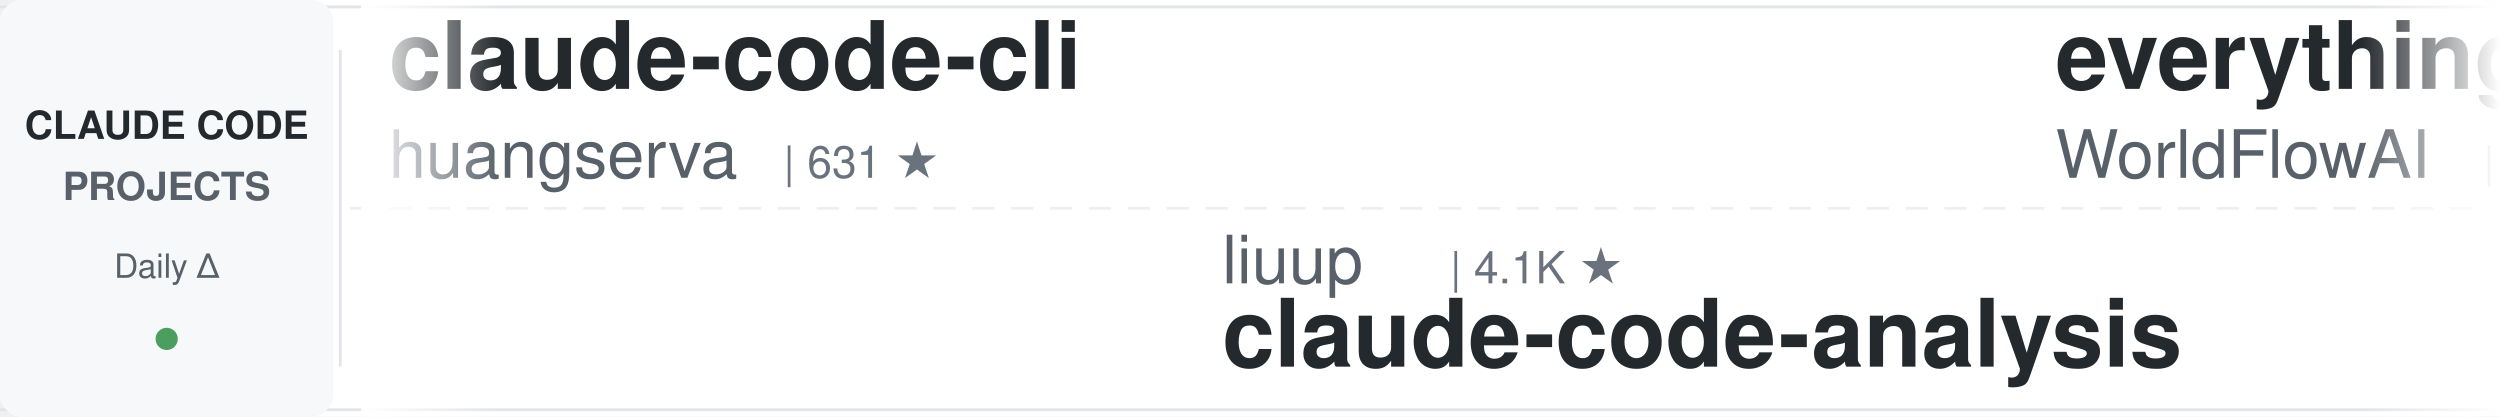
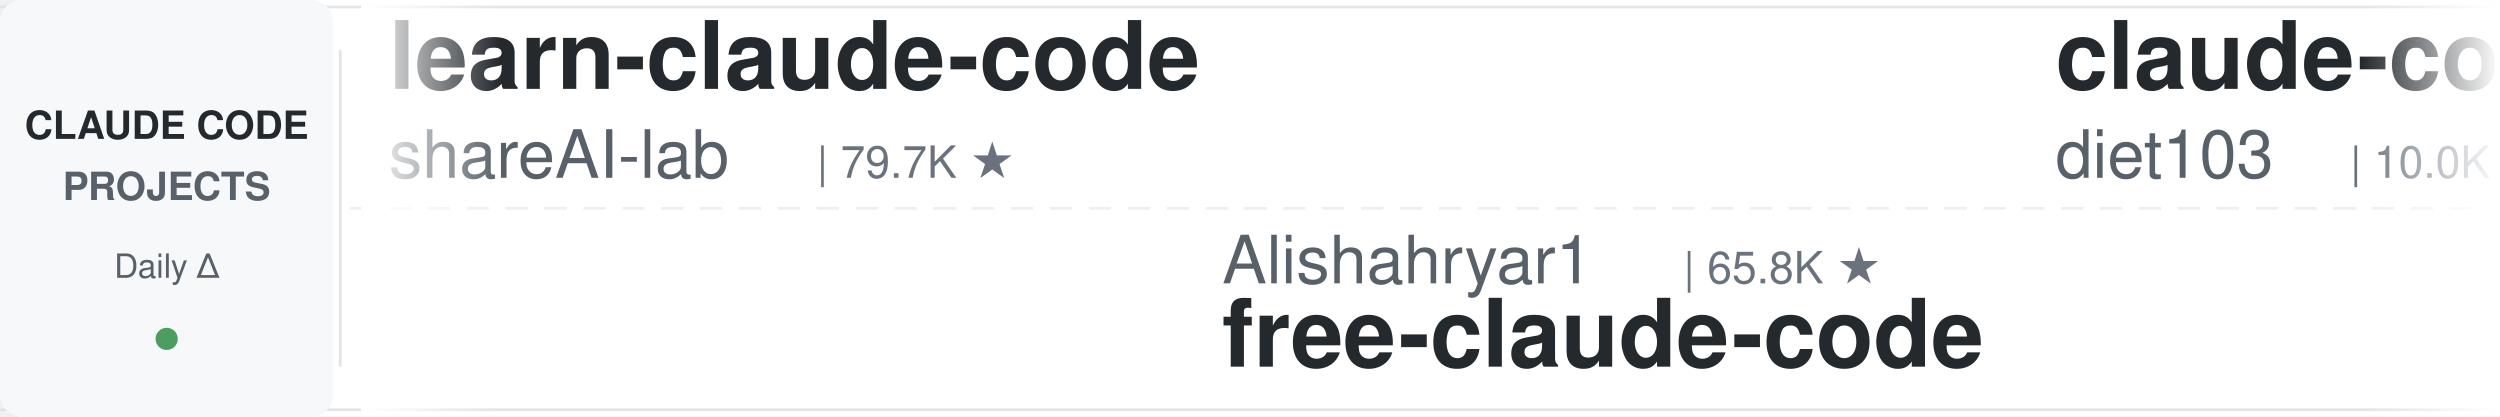
<svg xmlns="http://www.w3.org/2000/svg" width="900" height="150">
  <defs>
    <linearGradient id="leftFade" x1="0%" y1="0%" x2="100%" y2="0%">
      <stop offset="0%" style="stop-color:#ffffff;stop-opacity:1" />
      <stop offset="100%" style="stop-color:#ffffff;stop-opacity:0" />
    </linearGradient>
    <linearGradient id="rightFade" x1="0%" y1="0%" x2="100%" y2="0%">
      <stop offset="0%" style="stop-color:#ffffff;stop-opacity:0" />
      <stop offset="100%" style="stop-color:#ffffff;stop-opacity:1" />
    </linearGradient>
  </defs>
  <rect width="900" height="150" fill="#ffffff" rx="8" />
  <rect x="0" y="2" width="900" height="1" fill="#e1e4e8" />
  <rect x="0" y="147" width="900" height="1" fill="#e1e4e8" />
  <line x1="0" y1="75" x2="900" y2="75" stroke="#e1e4e8" stroke-width="1" stroke-dasharray="8 6" opacity="0.6" />
  <rect x="0" y="0" width="120" height="150" fill="#f6f8fa" rx="8" />
  <text x="60" y="50" font-family="-apple-system, BlinkMacSystemFont, 'Segoe UI', Helvetica, Arial, sans-serif" font-size="14" font-weight="600" fill="#24292e" text-anchor="middle">CLAUDE CODE</text>
  <text x="60" y="72" font-family="-apple-system, BlinkMacSystemFont, 'Segoe UI', Helvetica, Arial, sans-serif" font-size="14" font-weight="600" fill="#586069" text-anchor="middle">PROJECTS</text>
  <text x="60" y="100" font-family="-apple-system, BlinkMacSystemFont, 'Segoe UI', Helvetica, Arial, sans-serif" font-size="12" font-weight="500" fill="#586069" text-anchor="middle">Daily Δ</text>
  <circle cx="60" cy="122" r="4" fill="#22863a" opacity="0.8" />
  <rect x="122" y="18" width="1" height="114" fill="#e1e4e8" />
  <clipPath id="tickerClip">
    <rect x="130" y="0" width="770" height="150" />
  </clipPath>
  <g clip-path="url(#tickerClip)">
    <g id="tickerItems">
      <animateTransform attributeName="transform" attributeType="XML" type="translate" from="0 0" to="-3000 0" dur="54s" repeatCount="indefinite" />
      <g transform="translate(0, 0)">
-         <text x="140" y="32" font-family="-apple-system, BlinkMacSystemFont, 'Segoe UI', Helvetica, Arial, sans-serif" font-size="34" font-weight="600" fill="#24292e">claude-code-cli</text>
-         <text x="140" y="64" font-family="-apple-system, BlinkMacSystemFont, 'Segoe UI', Helvetica, Arial, sans-serif" font-size="24" font-weight="400" fill="#586069">huangserva</text>
-         <text x="282" y="64" font-family="-apple-system, BlinkMacSystemFont, 'Segoe UI', Helvetica, Arial, sans-serif" font-size="16" font-weight="500" fill="#6a737d">| 631 ★</text>
+         <text x="140" y="32" font-family="-apple-system, BlinkMacSystemFont, 'Segoe UI', Helvetica, Arial, sans-serif" font-size="34" font-weight="600" fill="#24292e">learn-claude-code</text>
+         <text x="140" y="64" font-family="-apple-system, BlinkMacSystemFont, 'Segoe UI', Helvetica, Arial, sans-serif" font-size="24" font-weight="400" fill="#586069">shareAI-lab</text>
+         <text x="294" y="64" font-family="-apple-system, BlinkMacSystemFont, 'Segoe UI', Helvetica, Arial, sans-serif" font-size="16" font-weight="500" fill="#6a737d">| 79.7K ★</text>
      </g>
      <g transform="translate(300, 0)">
-         <text x="140" y="102" font-family="-apple-system, BlinkMacSystemFont, 'Segoe UI', Helvetica, Arial, sans-serif" font-size="24" font-weight="400" fill="#586069">liuup</text>
-         <text x="222" y="102" font-family="-apple-system, BlinkMacSystemFont, 'Segoe UI', Helvetica, Arial, sans-serif" font-size="16" font-weight="500" fill="#6a737d">| 4.1K ★</text>
-         <text x="140" y="132" font-family="-apple-system, BlinkMacSystemFont, 'Segoe UI', Helvetica, Arial, sans-serif" font-size="34" font-weight="600" fill="#24292e">claude-code-analysis</text>
+         <text x="140" y="102" font-family="-apple-system, BlinkMacSystemFont, 'Segoe UI', Helvetica, Arial, sans-serif" font-size="24" font-weight="400" fill="#586069">Alishahryar1</text>
+         <text x="306" y="102" font-family="-apple-system, BlinkMacSystemFont, 'Segoe UI', Helvetica, Arial, sans-serif" font-size="16" font-weight="500" fill="#6a737d">| 65.8K ★</text>
+         <text x="140" y="132" font-family="-apple-system, BlinkMacSystemFont, 'Segoe UI', Helvetica, Arial, sans-serif" font-size="34" font-weight="600" fill="#24292e">free-claude-code</text>
      </g>
      <g transform="translate(600, 0)">
-         <text x="140" y="32" font-family="-apple-system, BlinkMacSystemFont, 'Segoe UI', Helvetica, Arial, sans-serif" font-size="34" font-weight="600" fill="#24292e">everything-claude-code</text>
-         <text x="140" y="64" font-family="-apple-system, BlinkMacSystemFont, 'Segoe UI', Helvetica, Arial, sans-serif" font-size="24" font-weight="400" fill="#586069">WorldFlowAI</text>
-         <text x="294" y="64" font-family="-apple-system, BlinkMacSystemFont, 'Segoe UI', Helvetica, Arial, sans-serif" font-size="16" font-weight="500" fill="#6a737d">| 5.7K ★</text>
+         <text x="140" y="32" font-family="-apple-system, BlinkMacSystemFont, 'Segoe UI', Helvetica, Arial, sans-serif" font-size="34" font-weight="600" fill="#24292e">claude-code-infrastructu...</text>
+         <text x="140" y="64" font-family="-apple-system, BlinkMacSystemFont, 'Segoe UI', Helvetica, Arial, sans-serif" font-size="24" font-weight="400" fill="#586069">diet103</text>
+         <text x="246" y="64" font-family="-apple-system, BlinkMacSystemFont, 'Segoe UI', Helvetica, Arial, sans-serif" font-size="16" font-weight="500" fill="#6a737d">| 10.0K ★</text>
      </g>
      <g transform="translate(900, 0)">
-         <text x="140" y="102" font-family="-apple-system, BlinkMacSystemFont, 'Segoe UI', Helvetica, Arial, sans-serif" font-size="24" font-weight="400" fill="#586069">ccplugins</text>
-         <text x="270" y="102" font-family="-apple-system, BlinkMacSystemFont, 'Segoe UI', Helvetica, Arial, sans-serif" font-size="16" font-weight="500" fill="#6a737d">| 992 ★</text>
-         <text x="140" y="132" font-family="-apple-system, BlinkMacSystemFont, 'Segoe UI', Helvetica, Arial, sans-serif" font-size="34" font-weight="600" fill="#24292e">awesome-claude-code-plug...</text>
+         <text x="140" y="102" font-family="-apple-system, BlinkMacSystemFont, 'Segoe UI', Helvetica, Arial, sans-serif" font-size="24" font-weight="400" fill="#586069">oboard</text>
+         <text x="234" y="102" font-family="-apple-system, BlinkMacSystemFont, 'Segoe UI', Helvetica, Arial, sans-serif" font-size="16" font-weight="500" fill="#6a737d">| 3.3K ★</text>
+         <text x="140" y="132" font-family="-apple-system, BlinkMacSystemFont, 'Segoe UI', Helvetica, Arial, sans-serif" font-size="34" font-weight="600" fill="#24292e">claude-code-rev</text>
      </g>
      <g transform="translate(1200, 0)">
-         <text x="140" y="32" font-family="-apple-system, BlinkMacSystemFont, 'Segoe UI', Helvetica, Arial, sans-serif" font-size="34" font-weight="600" fill="#24292e">how-claude-code-works</text>
-         <text x="140" y="64" font-family="-apple-system, BlinkMacSystemFont, 'Segoe UI', Helvetica, Arial, sans-serif" font-size="24" font-weight="400" fill="#586069">Windy3f3f3f3f</text>
-         <text x="318" y="64" font-family="-apple-system, BlinkMacSystemFont, 'Segoe UI', Helvetica, Arial, sans-serif" font-size="16" font-weight="500" fill="#6a737d">| 3.8K ★</text>
+         <text x="140" y="32" font-family="-apple-system, BlinkMacSystemFont, 'Segoe UI', Helvetica, Arial, sans-serif" font-size="34" font-weight="600" fill="#24292e">claude-code-tudou</text>
+         <text x="140" y="64" font-family="-apple-system, BlinkMacSystemFont, 'Segoe UI', Helvetica, Arial, sans-serif" font-size="24" font-weight="400" fill="#586069">AICoderTudou</text>
+         <text x="306" y="64" font-family="-apple-system, BlinkMacSystemFont, 'Segoe UI', Helvetica, Arial, sans-serif" font-size="16" font-weight="500" fill="#6a737d">| 493 ★</text>
      </g>
      <g transform="translate(1500, 0)">
+         <text x="140" y="102" font-family="-apple-system, BlinkMacSystemFont, 'Segoe UI', Helvetica, Arial, sans-serif" font-size="24" font-weight="400" fill="#586069">JrCx7scC</text>
+         <text x="258" y="102" font-family="-apple-system, BlinkMacSystemFont, 'Segoe UI', Helvetica, Arial, sans-serif" font-size="16" font-weight="500" fill="#6a737d">| 375 ★</text>
+         <text x="140" y="132" font-family="-apple-system, BlinkMacSystemFont, 'Segoe UI', Helvetica, Arial, sans-serif" font-size="34" font-weight="600" fill="#24292e">claude-code-source</text>
+       </g>
+       <g transform="translate(1800, 0)">
+         <text x="140" y="32" font-family="-apple-system, BlinkMacSystemFont, 'Segoe UI', Helvetica, Arial, sans-serif" font-size="34" font-weight="600" fill="#24292e">claude-code-system-promp...</text>
+         <text x="140" y="64" font-family="-apple-system, BlinkMacSystemFont, 'Segoe UI', Helvetica, Arial, sans-serif" font-size="24" font-weight="400" fill="#586069">Piebald-AI</text>
+         <text x="282" y="64" font-family="-apple-system, BlinkMacSystemFont, 'Segoe UI', Helvetica, Arial, sans-serif" font-size="16" font-weight="500" fill="#6a737d">| 13.1K ★</text>
+       </g>
+       <g transform="translate(2100, 0)">
+         <text x="140" y="102" font-family="-apple-system, BlinkMacSystemFont, 'Segoe UI', Helvetica, Arial, sans-serif" font-size="24" font-weight="400" fill="#586069">VoltAgent</text>
+         <text x="270" y="102" font-family="-apple-system, BlinkMacSystemFont, 'Segoe UI', Helvetica, Arial, sans-serif" font-size="16" font-weight="500" fill="#6a737d">| 26.3K ★</text>
+         <text x="140" y="132" font-family="-apple-system, BlinkMacSystemFont, 'Segoe UI', Helvetica, Arial, sans-serif" font-size="34" font-weight="600" fill="#24292e">awesome-claude-code-suba...</text>
+       </g>
+       <g transform="translate(2400, 0)">
+         <text x="140" y="32" font-family="-apple-system, BlinkMacSystemFont, 'Segoe UI', Helvetica, Arial, sans-serif" font-size="34" font-weight="600" fill="#24292e">ClaudeCode-Portable</text>
+         <text x="140" y="64" font-family="-apple-system, BlinkMacSystemFont, 'Segoe UI', Helvetica, Arial, sans-serif" font-size="24" font-weight="400" fill="#586069">techjarves</text>
+         <text x="282" y="64" font-family="-apple-system, BlinkMacSystemFont, 'Segoe UI', Helvetica, Arial, sans-serif" font-size="16" font-weight="500" fill="#6a737d">| 1.6K ★</text>
+       </g>
+       <g transform="translate(2700, 0)">
        <text x="140" y="102" font-family="-apple-system, BlinkMacSystemFont, 'Segoe UI', Helvetica, Arial, sans-serif" font-size="24" font-weight="400" fill="#586069">jqueryscript</text>
-         <text x="306" y="102" font-family="-apple-system, BlinkMacSystemFont, 'Segoe UI', Helvetica, Arial, sans-serif" font-size="16" font-weight="500" fill="#6a737d">| 541 ★</text>
+         <text x="306" y="102" font-family="-apple-system, BlinkMacSystemFont, 'Segoe UI', Helvetica, Arial, sans-serif" font-size="16" font-weight="500" fill="#6a737d">| 542 ★</text>
        <text x="140" y="132" font-family="-apple-system, BlinkMacSystemFont, 'Segoe UI', Helvetica, Arial, sans-serif" font-size="34" font-weight="600" fill="#24292e">awesome-claude-code</text>
      </g>
-       <g transform="translate(1800, 0)">
-         <text x="140" y="32" font-family="-apple-system, BlinkMacSystemFont, 'Segoe UI', Helvetica, Arial, sans-serif" font-size="34" font-weight="600" fill="#24292e">claude-code-history-view...</text>
-         <text x="140" y="64" font-family="-apple-system, BlinkMacSystemFont, 'Segoe UI', Helvetica, Arial, sans-serif" font-size="24" font-weight="400" fill="#586069">jhlee0409</text>
-         <text x="270" y="64" font-family="-apple-system, BlinkMacSystemFont, 'Segoe UI', Helvetica, Arial, sans-serif" font-size="16" font-weight="500" fill="#6a737d">| 2.3K ★</text>
-       </g>
-       <g transform="translate(2100, 0)">
-         <text x="140" y="102" font-family="-apple-system, BlinkMacSystemFont, 'Segoe UI', Helvetica, Arial, sans-serif" font-size="24" font-weight="400" fill="#586069">mrpaidsocial</text>
-         <text x="306" y="102" font-family="-apple-system, BlinkMacSystemFont, 'Segoe UI', Helvetica, Arial, sans-serif" font-size="16" font-weight="500" fill="#6a737d">| 1.6K ★</text>
-         <text x="140" y="132" font-family="-apple-system, BlinkMacSystemFont, 'Segoe UI', Helvetica, Arial, sans-serif" font-size="34" font-weight="600" fill="#24292e">arcads-claude-code-mrpai...</text>
-       </g>
-       <g transform="translate(2400, 0)">
-         <text x="140" y="32" font-family="-apple-system, BlinkMacSystemFont, 'Segoe UI', Helvetica, Arial, sans-serif" font-size="34" font-weight="600" fill="#24292e">claude-code-tips</text>
-         <text x="140" y="64" font-family="-apple-system, BlinkMacSystemFont, 'Segoe UI', Helvetica, Arial, sans-serif" font-size="24" font-weight="400" fill="#586069">ykdojo</text>
-         <text x="234" y="64" font-family="-apple-system, BlinkMacSystemFont, 'Segoe UI', Helvetica, Arial, sans-serif" font-size="16" font-weight="500" fill="#6a737d">| 10.3K ★</text>
-       </g>
-       <g transform="translate(2700, 0)">
-         <text x="140" y="102" font-family="-apple-system, BlinkMacSystemFont, 'Segoe UI', Helvetica, Arial, sans-serif" font-size="24" font-weight="400" fill="#586069">pedrohcgs</text>
-         <text x="270" y="102" font-family="-apple-system, BlinkMacSystemFont, 'Segoe UI', Helvetica, Arial, sans-serif" font-size="16" font-weight="500" fill="#6a737d">| 1.7K ★</text>
-         <text x="140" y="132" font-family="-apple-system, BlinkMacSystemFont, 'Segoe UI', Helvetica, Arial, sans-serif" font-size="34" font-weight="600" fill="#24292e">claude-code-my-workflow</text>
-       </g>
      <g transform="translate(3000, 0)">
-         <text x="140" y="32" font-family="-apple-system, BlinkMacSystemFont, 'Segoe UI', Helvetica, Arial, sans-serif" font-size="34" font-weight="600" fill="#24292e">claude-code-cli</text>
-         <text x="140" y="64" font-family="-apple-system, BlinkMacSystemFont, 'Segoe UI', Helvetica, Arial, sans-serif" font-size="24" font-weight="400" fill="#586069">huangserva</text>
-         <text x="282" y="64" font-family="-apple-system, BlinkMacSystemFont, 'Segoe UI', Helvetica, Arial, sans-serif" font-size="16" font-weight="500" fill="#6a737d">| 631 ★</text>
+         <text x="140" y="32" font-family="-apple-system, BlinkMacSystemFont, 'Segoe UI', Helvetica, Arial, sans-serif" font-size="34" font-weight="600" fill="#24292e">learn-claude-code</text>
+         <text x="140" y="64" font-family="-apple-system, BlinkMacSystemFont, 'Segoe UI', Helvetica, Arial, sans-serif" font-size="24" font-weight="400" fill="#586069">shareAI-lab</text>
+         <text x="294" y="64" font-family="-apple-system, BlinkMacSystemFont, 'Segoe UI', Helvetica, Arial, sans-serif" font-size="16" font-weight="500" fill="#6a737d">| 79.7K ★</text>
      </g>
      <g transform="translate(3300, 0)">
-         <text x="140" y="102" font-family="-apple-system, BlinkMacSystemFont, 'Segoe UI', Helvetica, Arial, sans-serif" font-size="24" font-weight="400" fill="#586069">liuup</text>
-         <text x="222" y="102" font-family="-apple-system, BlinkMacSystemFont, 'Segoe UI', Helvetica, Arial, sans-serif" font-size="16" font-weight="500" fill="#6a737d">| 4.1K ★</text>
-         <text x="140" y="132" font-family="-apple-system, BlinkMacSystemFont, 'Segoe UI', Helvetica, Arial, sans-serif" font-size="34" font-weight="600" fill="#24292e">claude-code-analysis</text>
+         <text x="140" y="102" font-family="-apple-system, BlinkMacSystemFont, 'Segoe UI', Helvetica, Arial, sans-serif" font-size="24" font-weight="400" fill="#586069">Alishahryar1</text>
+         <text x="306" y="102" font-family="-apple-system, BlinkMacSystemFont, 'Segoe UI', Helvetica, Arial, sans-serif" font-size="16" font-weight="500" fill="#6a737d">| 65.8K ★</text>
+         <text x="140" y="132" font-family="-apple-system, BlinkMacSystemFont, 'Segoe UI', Helvetica, Arial, sans-serif" font-size="34" font-weight="600" fill="#24292e">free-claude-code</text>
      </g>
      <g transform="translate(3600, 0)">
-         <text x="140" y="32" font-family="-apple-system, BlinkMacSystemFont, 'Segoe UI', Helvetica, Arial, sans-serif" font-size="34" font-weight="600" fill="#24292e">everything-claude-code</text>
-         <text x="140" y="64" font-family="-apple-system, BlinkMacSystemFont, 'Segoe UI', Helvetica, Arial, sans-serif" font-size="24" font-weight="400" fill="#586069">WorldFlowAI</text>
-         <text x="294" y="64" font-family="-apple-system, BlinkMacSystemFont, 'Segoe UI', Helvetica, Arial, sans-serif" font-size="16" font-weight="500" fill="#6a737d">| 5.7K ★</text>
+         <text x="140" y="32" font-family="-apple-system, BlinkMacSystemFont, 'Segoe UI', Helvetica, Arial, sans-serif" font-size="34" font-weight="600" fill="#24292e">claude-code-infrastructu...</text>
+         <text x="140" y="64" font-family="-apple-system, BlinkMacSystemFont, 'Segoe UI', Helvetica, Arial, sans-serif" font-size="24" font-weight="400" fill="#586069">diet103</text>
+         <text x="246" y="64" font-family="-apple-system, BlinkMacSystemFont, 'Segoe UI', Helvetica, Arial, sans-serif" font-size="16" font-weight="500" fill="#6a737d">| 10.0K ★</text>
      </g>
      <g transform="translate(3900, 0)">
-         <text x="140" y="102" font-family="-apple-system, BlinkMacSystemFont, 'Segoe UI', Helvetica, Arial, sans-serif" font-size="24" font-weight="400" fill="#586069">ccplugins</text>
-         <text x="270" y="102" font-family="-apple-system, BlinkMacSystemFont, 'Segoe UI', Helvetica, Arial, sans-serif" font-size="16" font-weight="500" fill="#6a737d">| 992 ★</text>
-         <text x="140" y="132" font-family="-apple-system, BlinkMacSystemFont, 'Segoe UI', Helvetica, Arial, sans-serif" font-size="34" font-weight="600" fill="#24292e">awesome-claude-code-plug...</text>
+         <text x="140" y="102" font-family="-apple-system, BlinkMacSystemFont, 'Segoe UI', Helvetica, Arial, sans-serif" font-size="24" font-weight="400" fill="#586069">oboard</text>
+         <text x="234" y="102" font-family="-apple-system, BlinkMacSystemFont, 'Segoe UI', Helvetica, Arial, sans-serif" font-size="16" font-weight="500" fill="#6a737d">| 3.3K ★</text>
+         <text x="140" y="132" font-family="-apple-system, BlinkMacSystemFont, 'Segoe UI', Helvetica, Arial, sans-serif" font-size="34" font-weight="600" fill="#24292e">claude-code-rev</text>
      </g>
    </g>
  </g>
  <rect x="130" y="0" width="50" height="150" fill="url(#leftFade)" />
  <rect x="850" y="0" width="50" height="150" fill="url(#rightFade)" />
</svg>
